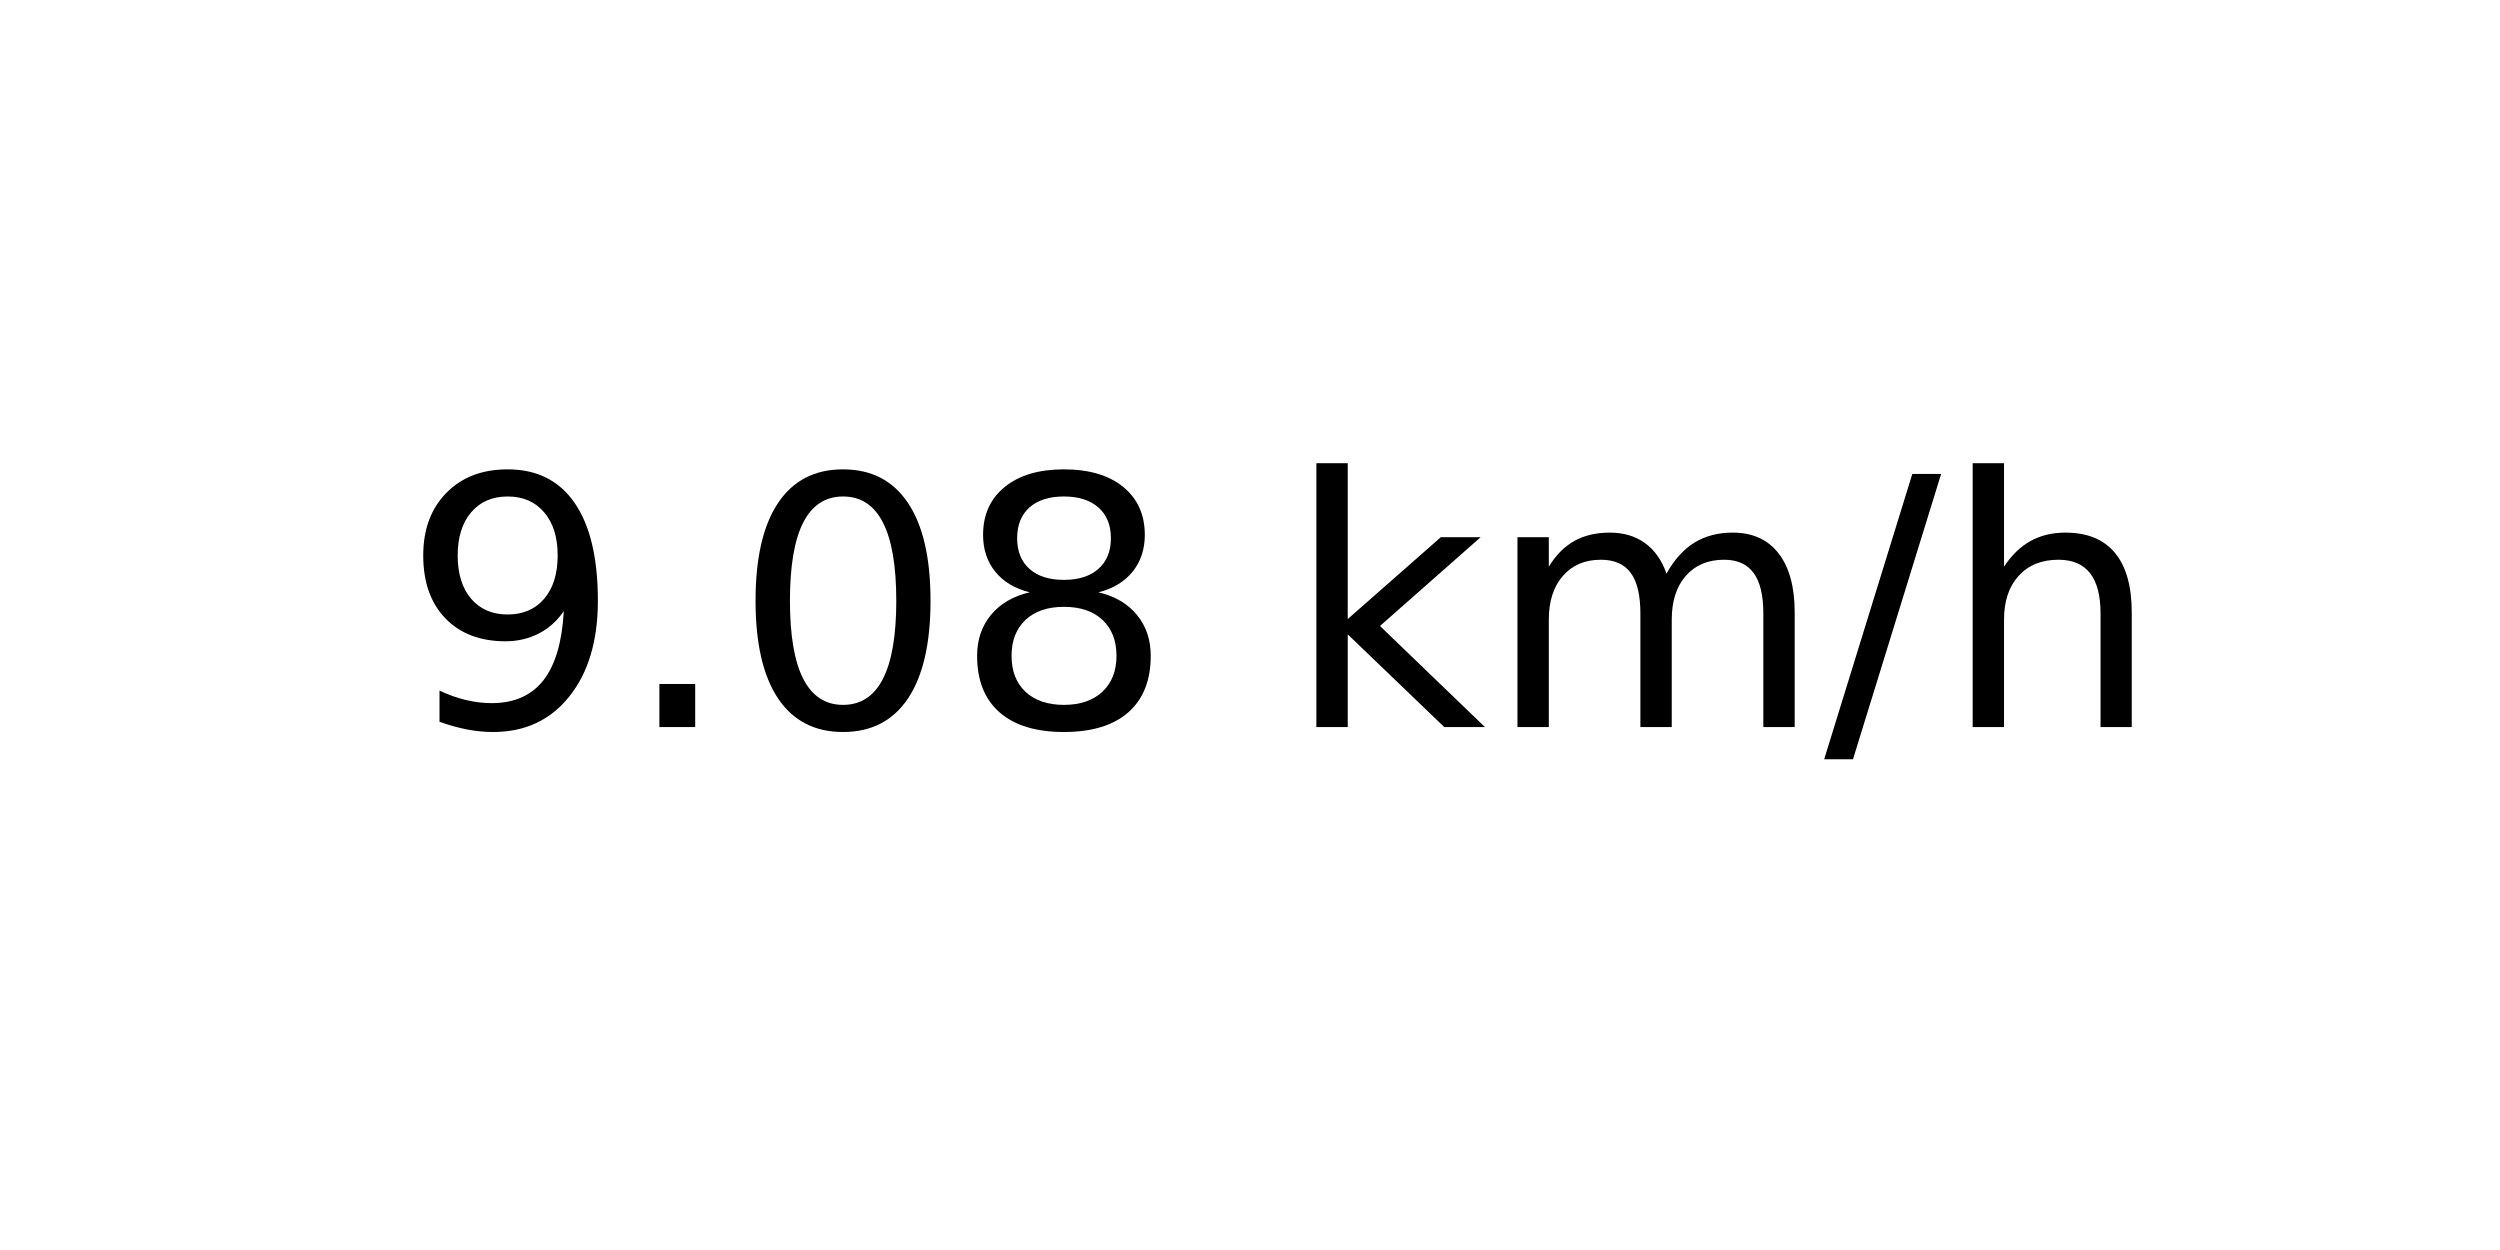
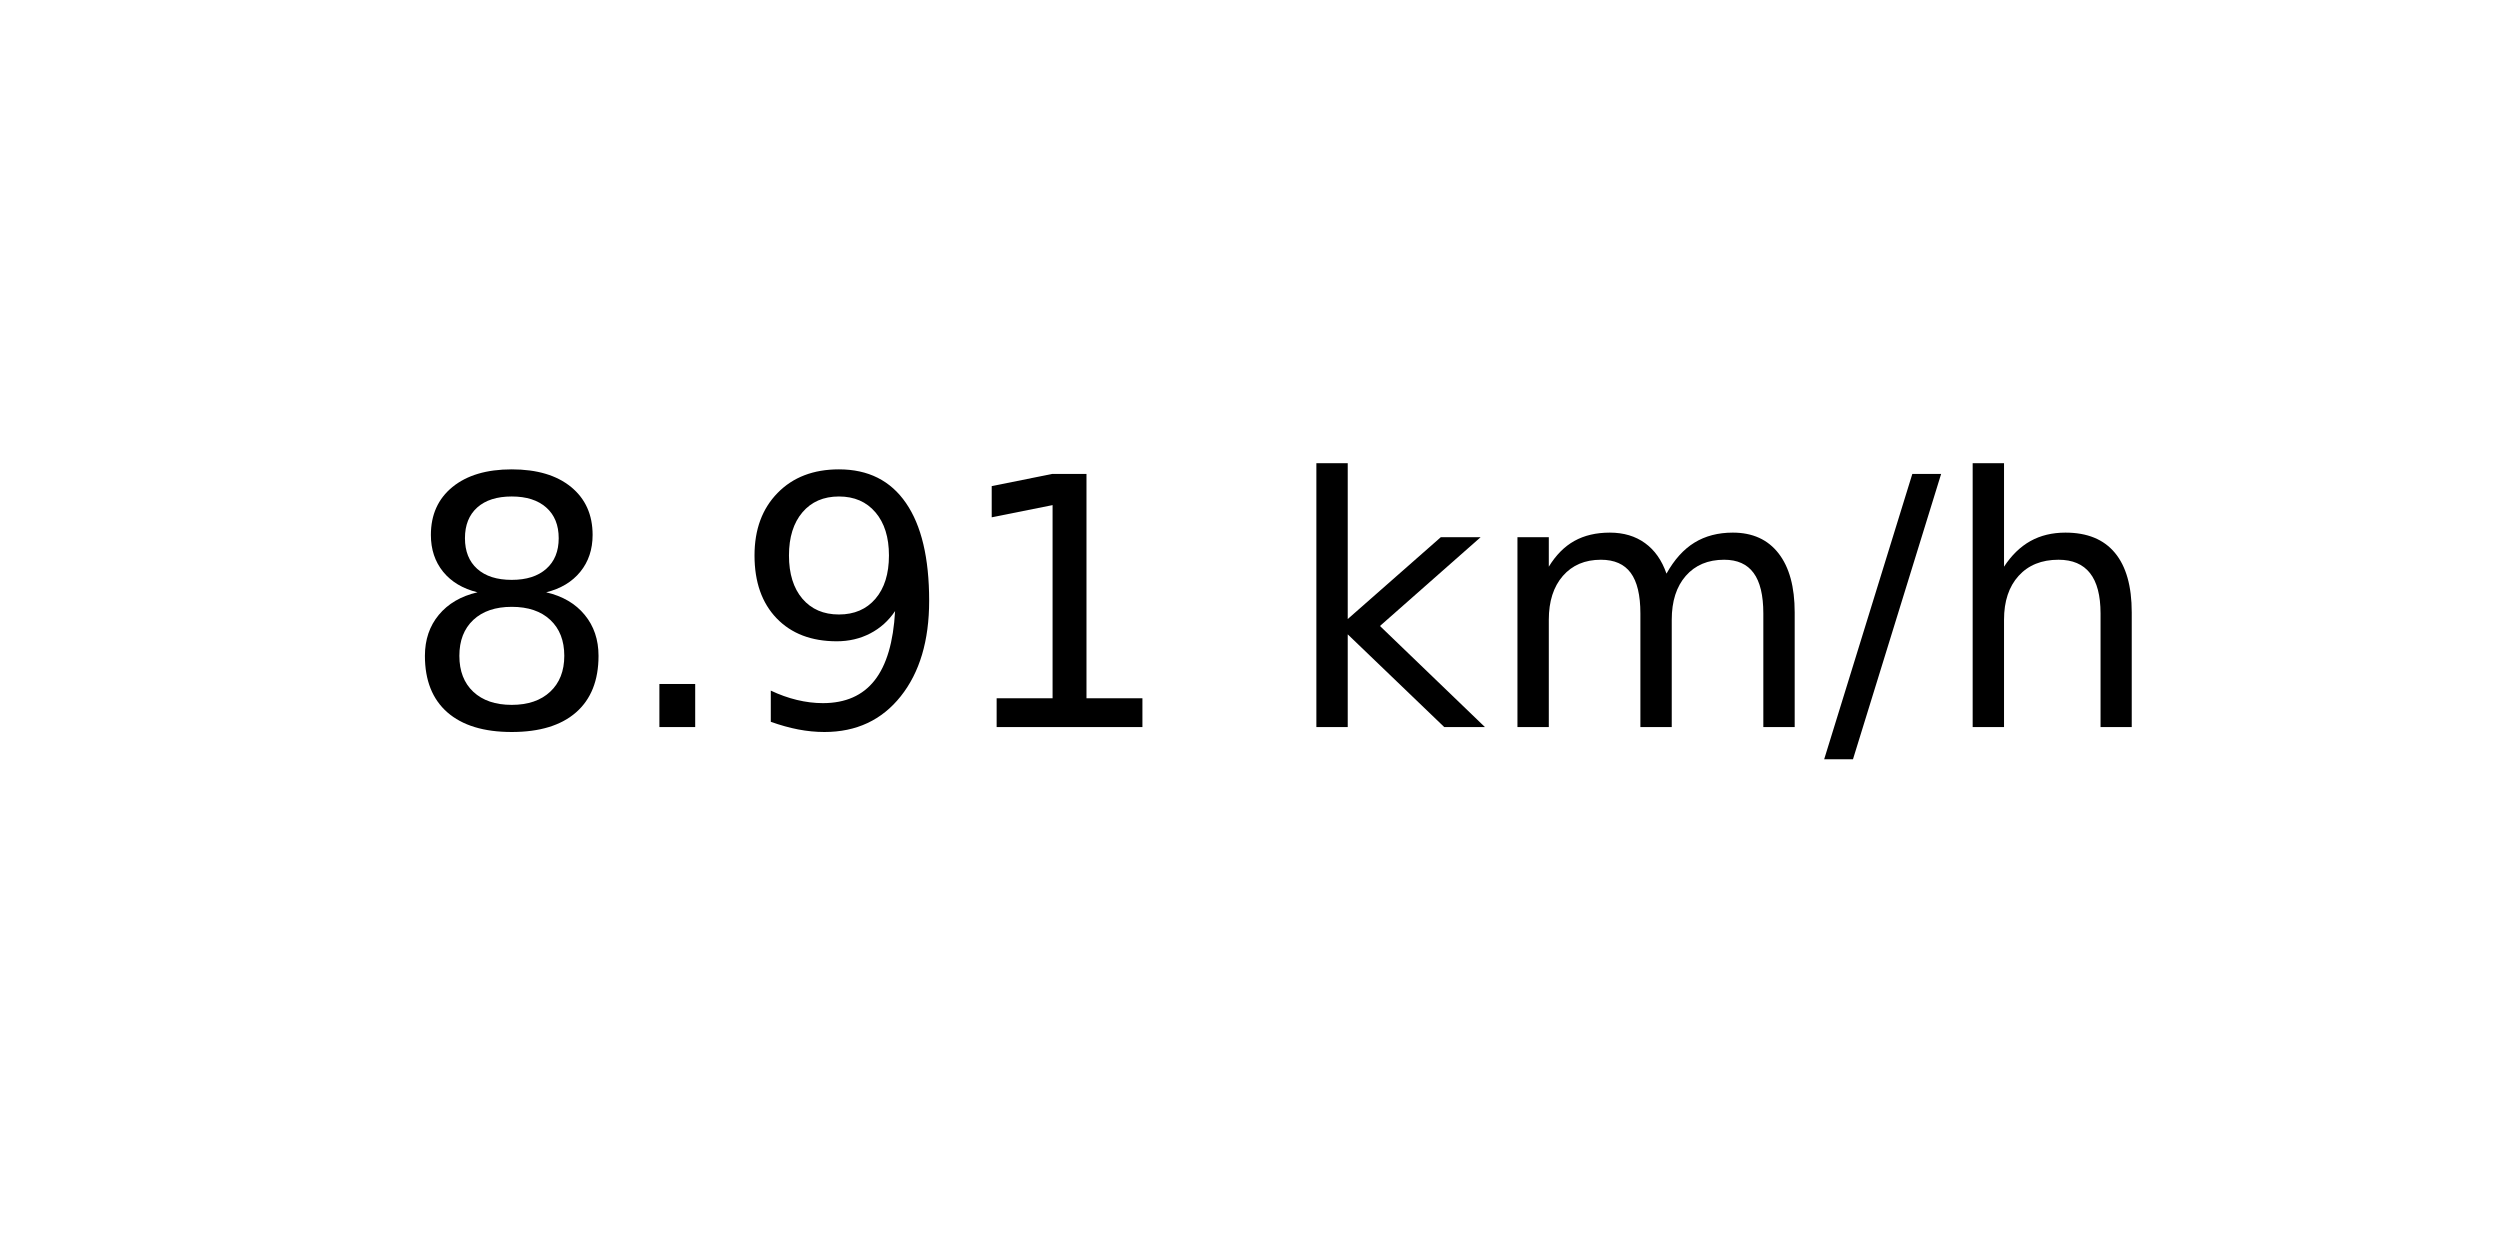
<svg xmlns="http://www.w3.org/2000/svg" xmlns:xlink="http://www.w3.org/1999/xlink" width="72pt" height="36pt" viewBox="0 0 72 36" version="1.1">
  <defs>
    <style type="text/css">*{stroke-linejoin: round; stroke-linecap: butt}</style>
  </defs>
  <g id="figure_1">
    <g id="axes_1">
      <g id="text_1">
        <g transform="translate(11.55937 20.93937) scale(0.1 -0.1)">
          <defs>
+             <path id="DejaVuSans-38" d="M 2034 2216  Q 1584 2216 1326 1975  Q 1069 1734 1069 1313  Q 1069 891 1326 650  Q 1584 409 2034 409  Q 2484 409 2743 651  Q 3003 894 3003 1313  Q 3003 1734 2745 1975  Q 2488 2216 2034 2216  z M 1403 2484  Q 997 2584 770 2862  Q 544 3141 544 3541  Q 544 4100 942 4425  Q 1341 4750 2034 4750  Q 2731 4750 3128 4425  Q 3525 4100 3525 3541  Q 3525 3141 3298 2862  Q 3072 2584 2669 2484  Q 3125 2378 3379 2068  Q 3634 1759 3634 1313  Q 3634 634 3220 271  Q 2806 -91 2034 -91  Q 1263 -91 848 271  Q 434 634 434 1313  Q 434 1759 690 2068  Q 947 2378 1403 2484  z M 1172 3481  Q 1172 3119 1398 2916  Q 1625 2713 2034 2713  Q 2441 2713 2670 2916  Q 2900 3119 2900 3481  Q 2900 3844 2670 4047  Q 2441 4250 2034 4250  Q 1625 4250 1398 4047  Q 1172 3844 1172 3481  z " transform="scale(0.015625)" />
+             <path id="DejaVuSans-2e" d="M 684 794  L 1344 794  L 1344 0  L 684 0  L 684 794  z " transform="scale(0.015625)" />
            <path id="DejaVuSans-39" d="M 703 97  L 703 672  Q 941 559 1184 500  Q 1428 441 1663 441  Q 2288 441 2617 861  Q 2947 1281 2994 2138  Q 2813 1869 2534 1725  Q 2256 1581 1919 1581  Q 1219 1581 811 2004  Q 403 2428 403 3163  Q 403 3881 828 4315  Q 1253 4750 1959 4750  Q 2769 4750 3195 4129  Q 3622 3509 3622 2328  Q 3622 1225 3098 567  Q 2575 -91 1691 -91  Q 1453 -91 1209 -44  Q 966 3 703 97  z M 1959 2075  Q 2384 2075 2632 2365  Q 2881 2656 2881 3163  Q 2881 3666 2632 3958  Q 2384 4250 1959 4250  Q 1534 4250 1286 3958  Q 1038 3666 1038 3163  Q 1038 2656 1286 2365  Q 1534 2075 1959 2075  z " transform="scale(0.015625)" />
-             <path id="DejaVuSans-2e" d="M 684 794  L 1344 794  L 1344 0  L 684 0  L 684 794  z " transform="scale(0.015625)" />
-             <path id="DejaVuSans-30" d="M 2034 4250  Q 1547 4250 1301 3770  Q 1056 3291 1056 2328  Q 1056 1369 1301 889  Q 1547 409 2034 409  Q 2525 409 2770 889  Q 3016 1369 3016 2328  Q 3016 3291 2770 3770  Q 2525 4250 2034 4250  z M 2034 4750  Q 2819 4750 3233 4129  Q 3647 3509 3647 2328  Q 3647 1150 3233 529  Q 2819 -91 2034 -91  Q 1250 -91 836 529  Q 422 1150 422 2328  Q 422 3509 836 4129  Q 1250 4750 2034 4750  z " transform="scale(0.015625)" />
-             <path id="DejaVuSans-38" d="M 2034 2216  Q 1584 2216 1326 1975  Q 1069 1734 1069 1313  Q 1069 891 1326 650  Q 1584 409 2034 409  Q 2484 409 2743 651  Q 3003 894 3003 1313  Q 3003 1734 2745 1975  Q 2488 2216 2034 2216  z M 1403 2484  Q 997 2584 770 2862  Q 544 3141 544 3541  Q 544 4100 942 4425  Q 1341 4750 2034 4750  Q 2731 4750 3128 4425  Q 3525 4100 3525 3541  Q 3525 3141 3298 2862  Q 3072 2584 2669 2484  Q 3125 2378 3379 2068  Q 3634 1759 3634 1313  Q 3634 634 3220 271  Q 2806 -91 2034 -91  Q 1263 -91 848 271  Q 434 634 434 1313  Q 434 1759 690 2068  Q 947 2378 1403 2484  z M 1172 3481  Q 1172 3119 1398 2916  Q 1625 2713 2034 2713  Q 2441 2713 2670 2916  Q 2900 3119 2900 3481  Q 2900 3844 2670 4047  Q 2441 4250 2034 4250  Q 1625 4250 1398 4047  Q 1172 3844 1172 3481  z " transform="scale(0.015625)" />
+             <path id="DejaVuSans-31" d="M 794 531  L 1825 531  L 1825 4091  L 703 3866  L 703 4441  L 1819 4666  L 2450 4666  L 2450 531  L 3481 531  L 3481 0  L 794 0  L 794 531  z " transform="scale(0.015625)" />
            <path id="DejaVuSans-20" transform="scale(0.015625)" />
            <path id="DejaVuSans-6b" d="M 581 4863  L 1159 4863  L 1159 1991  L 2875 3500  L 3609 3500  L 1753 1863  L 3688 0  L 2938 0  L 1159 1709  L 1159 0  L 581 0  L 581 4863  z " transform="scale(0.015625)" />
            <path id="DejaVuSans-6d" d="M 3328 2828  Q 3544 3216 3844 3400  Q 4144 3584 4550 3584  Q 5097 3584 5394 3201  Q 5691 2819 5691 2113  L 5691 0  L 5113 0  L 5113 2094  Q 5113 2597 4934 2840  Q 4756 3084 4391 3084  Q 3944 3084 3684 2787  Q 3425 2491 3425 1978  L 3425 0  L 2847 0  L 2847 2094  Q 2847 2600 2669 2842  Q 2491 3084 2119 3084  Q 1678 3084 1418 2786  Q 1159 2488 1159 1978  L 1159 0  L 581 0  L 581 3500  L 1159 3500  L 1159 2956  Q 1356 3278 1631 3431  Q 1906 3584 2284 3584  Q 2666 3584 2933 3390  Q 3200 3197 3328 2828  z " transform="scale(0.015625)" />
            <path id="DejaVuSans-2f" d="M 1625 4666  L 2156 4666  L 531 -594  L 0 -594  L 1625 4666  z " transform="scale(0.015625)" />
            <path id="DejaVuSans-68" d="M 3513 2113  L 3513 0  L 2938 0  L 2938 2094  Q 2938 2591 2744 2837  Q 2550 3084 2163 3084  Q 1697 3084 1428 2787  Q 1159 2491 1159 1978  L 1159 0  L 581 0  L 581 4863  L 1159 4863  L 1159 2956  Q 1366 3272 1645 3428  Q 1925 3584 2291 3584  Q 2894 3584 3203 3211  Q 3513 2838 3513 2113  z " transform="scale(0.015625)" />
          </defs>
-           <use xlink:href="#DejaVuSans-39" />
+           <use xlink:href="#DejaVuSans-38" />
          <use xlink:href="#DejaVuSans-2e" x="63.623" />
-           <use xlink:href="#DejaVuSans-30" x="95.41" />
-           <use xlink:href="#DejaVuSans-38" x="159.033" />
+           <use xlink:href="#DejaVuSans-39" x="95.41" />
+           <use xlink:href="#DejaVuSans-31" x="159.033" />
          <use xlink:href="#DejaVuSans-20" x="222.656" />
          <use xlink:href="#DejaVuSans-6b" x="254.443" />
          <use xlink:href="#DejaVuSans-6d" x="312.354" />
          <use xlink:href="#DejaVuSans-2f" x="409.766" />
          <use xlink:href="#DejaVuSans-68" x="443.457" />
        </g>
      </g>
    </g>
  </g>
</svg>
